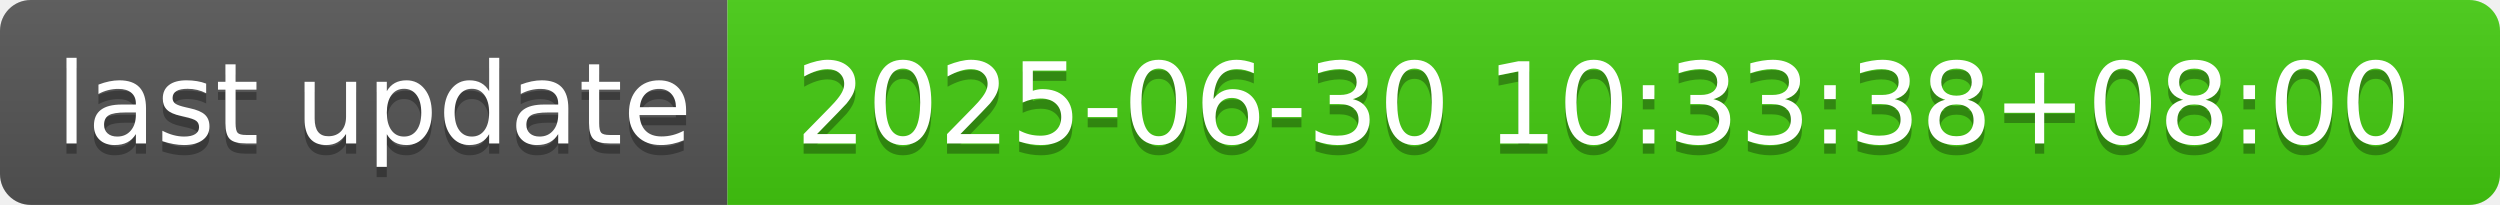
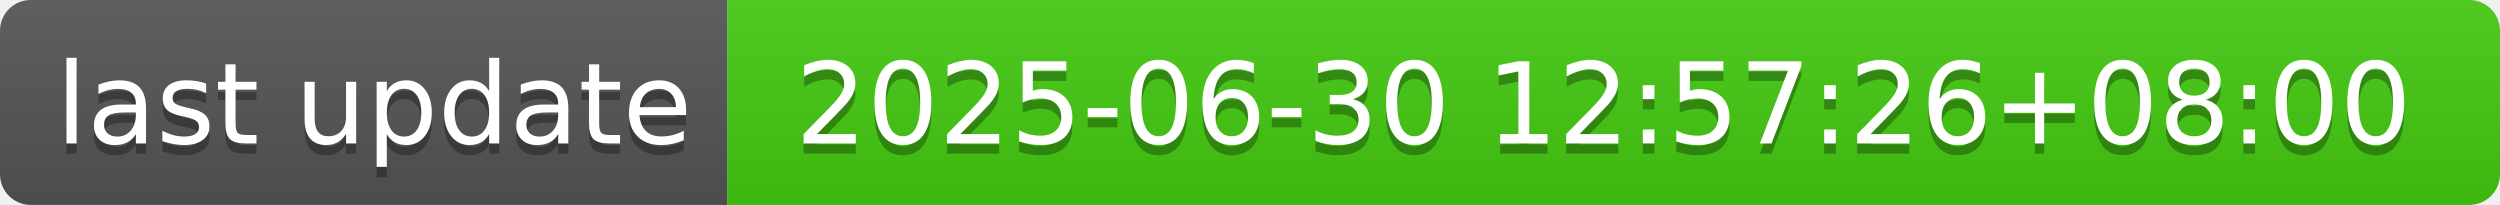
- <svg xmlns="http://www.w3.org/2000/svg" width="244" height="20" role="img" aria-label="last update: 2025-06-30 10:33:38+08:00">
+ <svg xmlns="http://www.w3.org/2000/svg" width="244" height="20" role="img" aria-label="last update: 2025-06-30 12:57:26+08:00">
  <linearGradient id="s" x2="0" y2="100%">
    <stop offset="0" stop-color="#bbb" stop-opacity=".1" />
    <stop offset="1" stop-opacity=".1" />
  </linearGradient>
  <clipPath id="r">
    <rect width="244" height="20" rx="3" fill="#fff" />
  </clipPath>
  <g clip-path="url(#r)">
    <rect width="71" height="20" fill="#555" />
    <rect x="71" width="173" height="20" fill="#4c1" />
    <rect width="244" height="20" fill="url(#s)" />
  </g>
  <g fill="#fff" text-anchor="middle" font-family="Verdana,Geneva,DejaVu Sans,sans-serif" text-rendering="geometricPrecision" font-size="110">
    <text aria-hidden="true" x="365" y="150" fill="#010101" fill-opacity=".3" transform="scale(.1)" textLength="610">last update</text>
    <text x="365" y="140" transform="scale(.1)" fill="#fff" textLength="610">last update</text>
-     <text aria-hidden="true" x="1565" y="150" fill="#010101" fill-opacity=".3" transform="scale(.1)" textLength="1630">2025-06-30 10:33:38+08:00</text>
-     <text x="1565" y="140" transform="scale(.1)" fill="#fff" textLength="1630">2025-06-30 10:33:38+08:00</text>
+     <text aria-hidden="true" x="1565" y="150" fill="#010101" fill-opacity=".3" transform="scale(.1)" textLength="1630">2025-06-30 12:57:26+08:00</text>
+     <text x="1565" y="140" transform="scale(.1)" fill="#fff" textLength="1630">2025-06-30 12:57:26+08:00</text>
  </g>
</svg>
